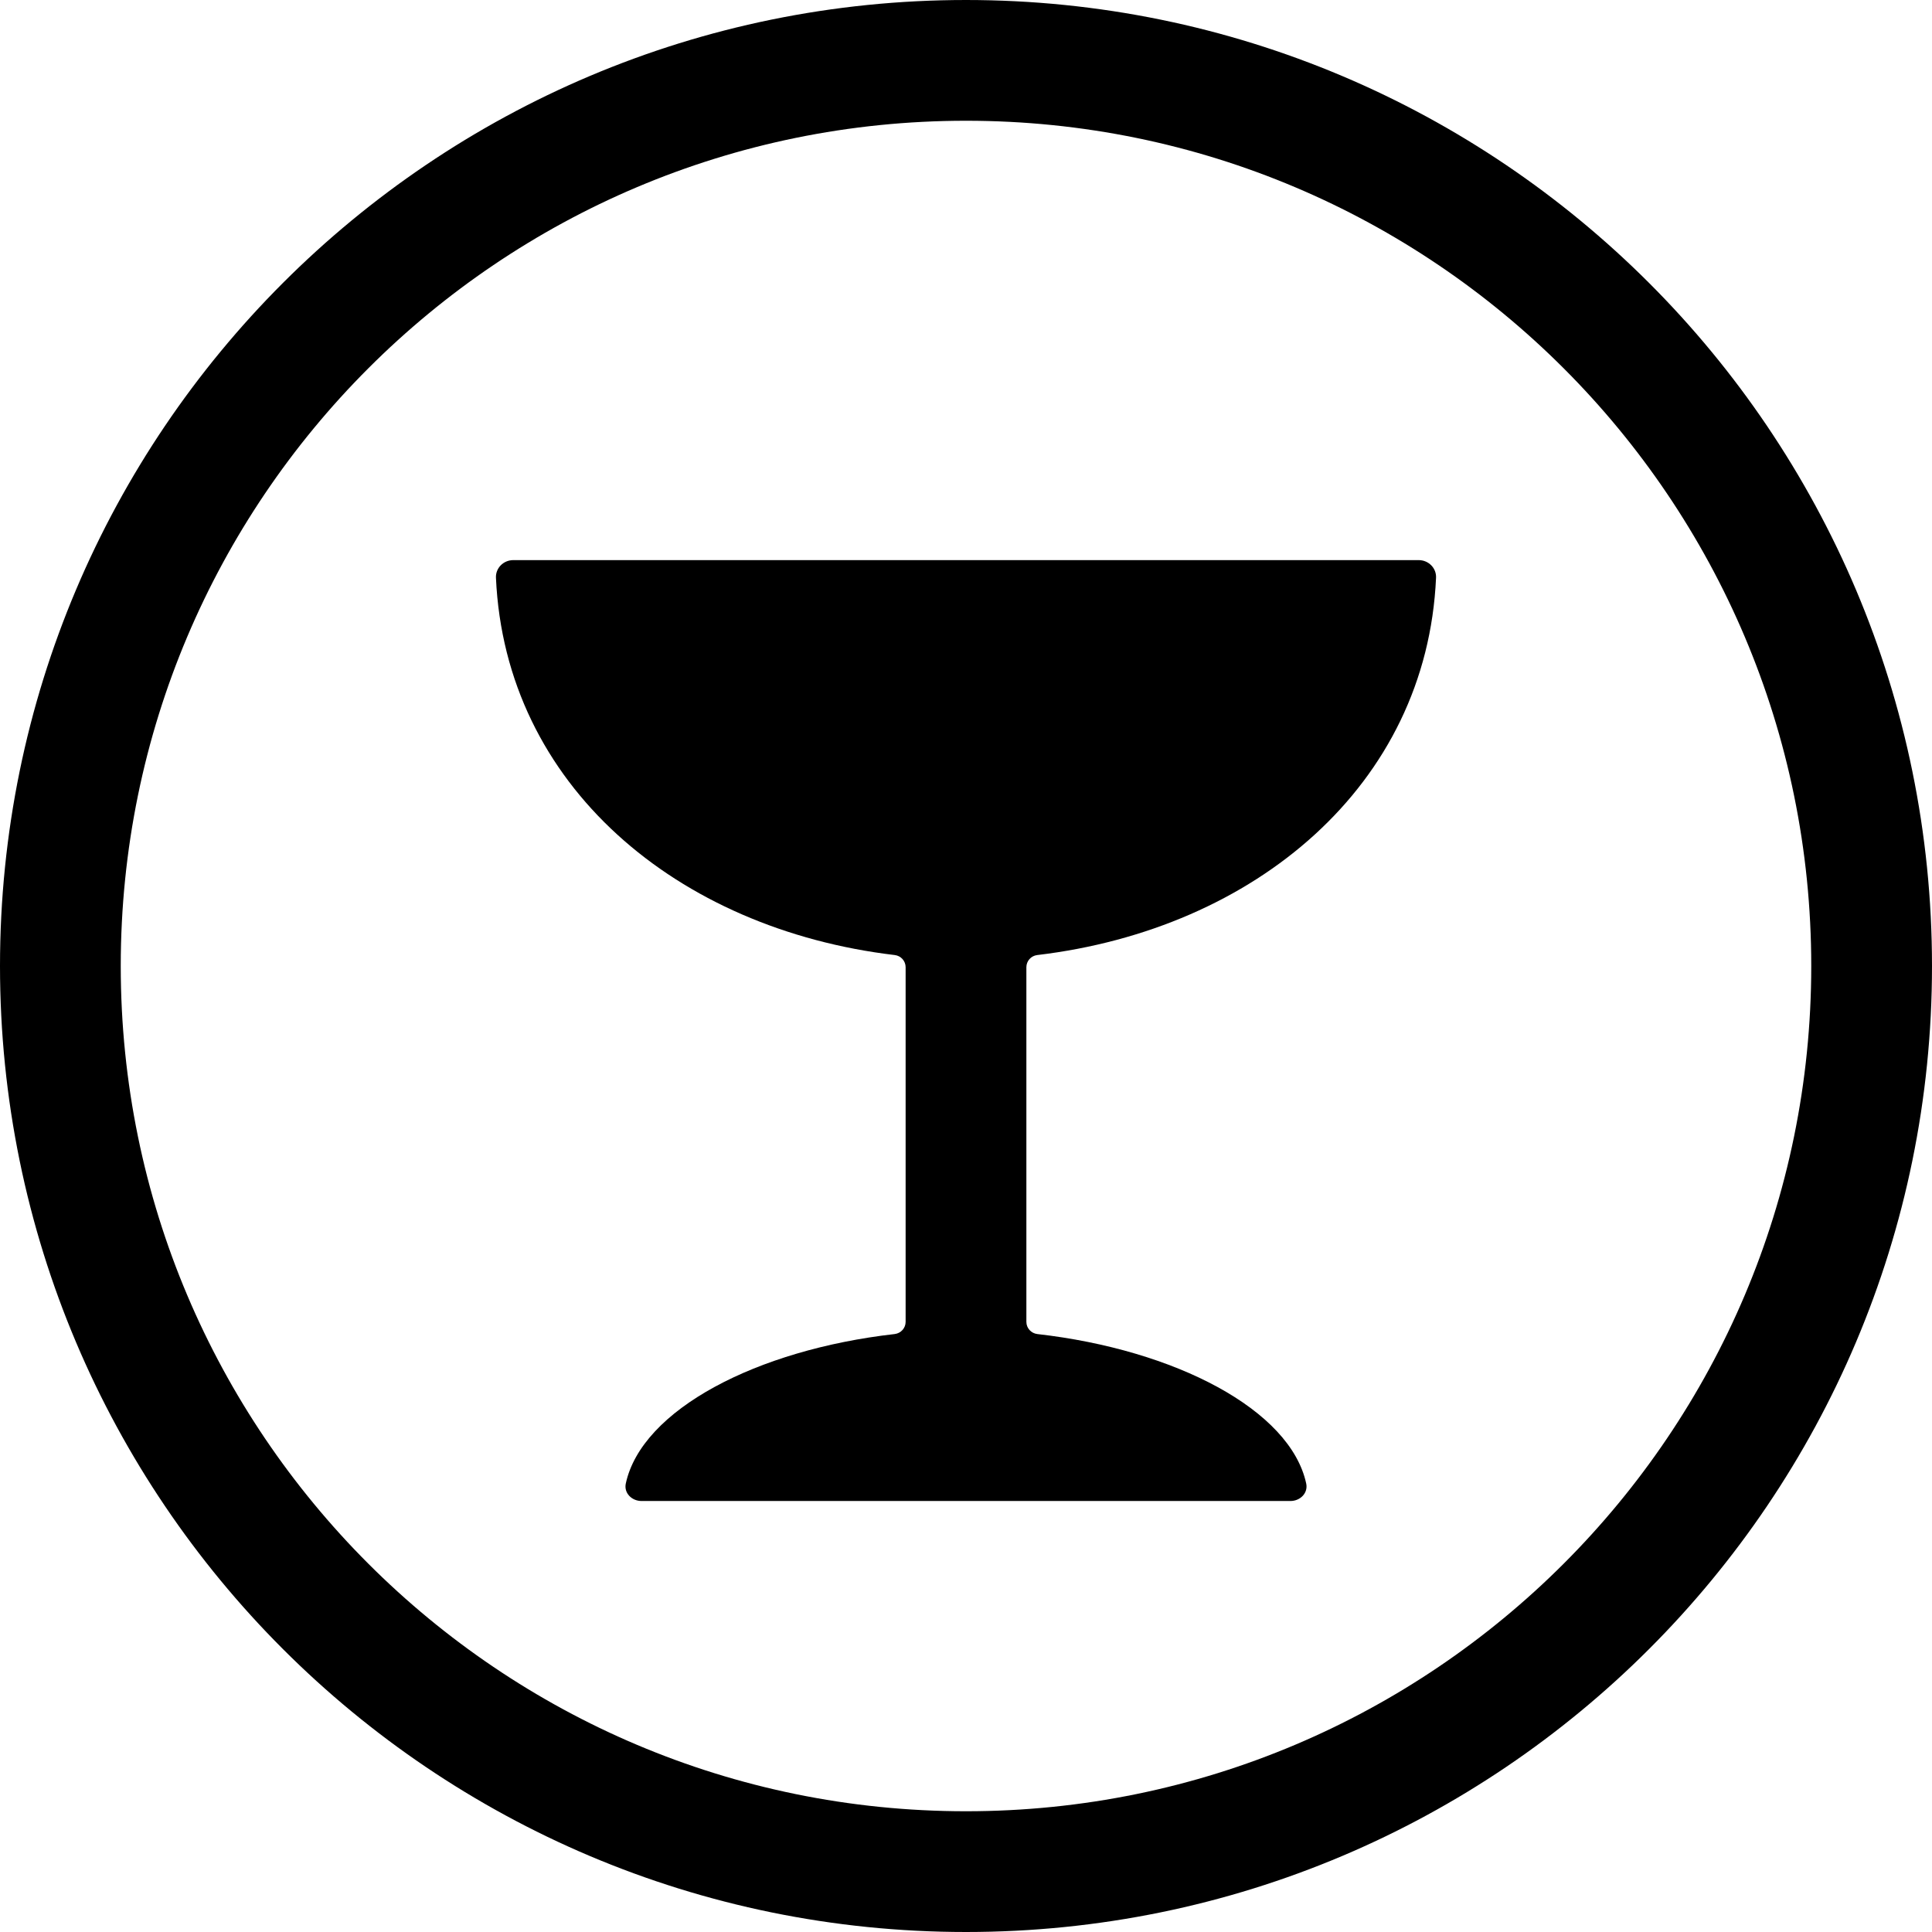
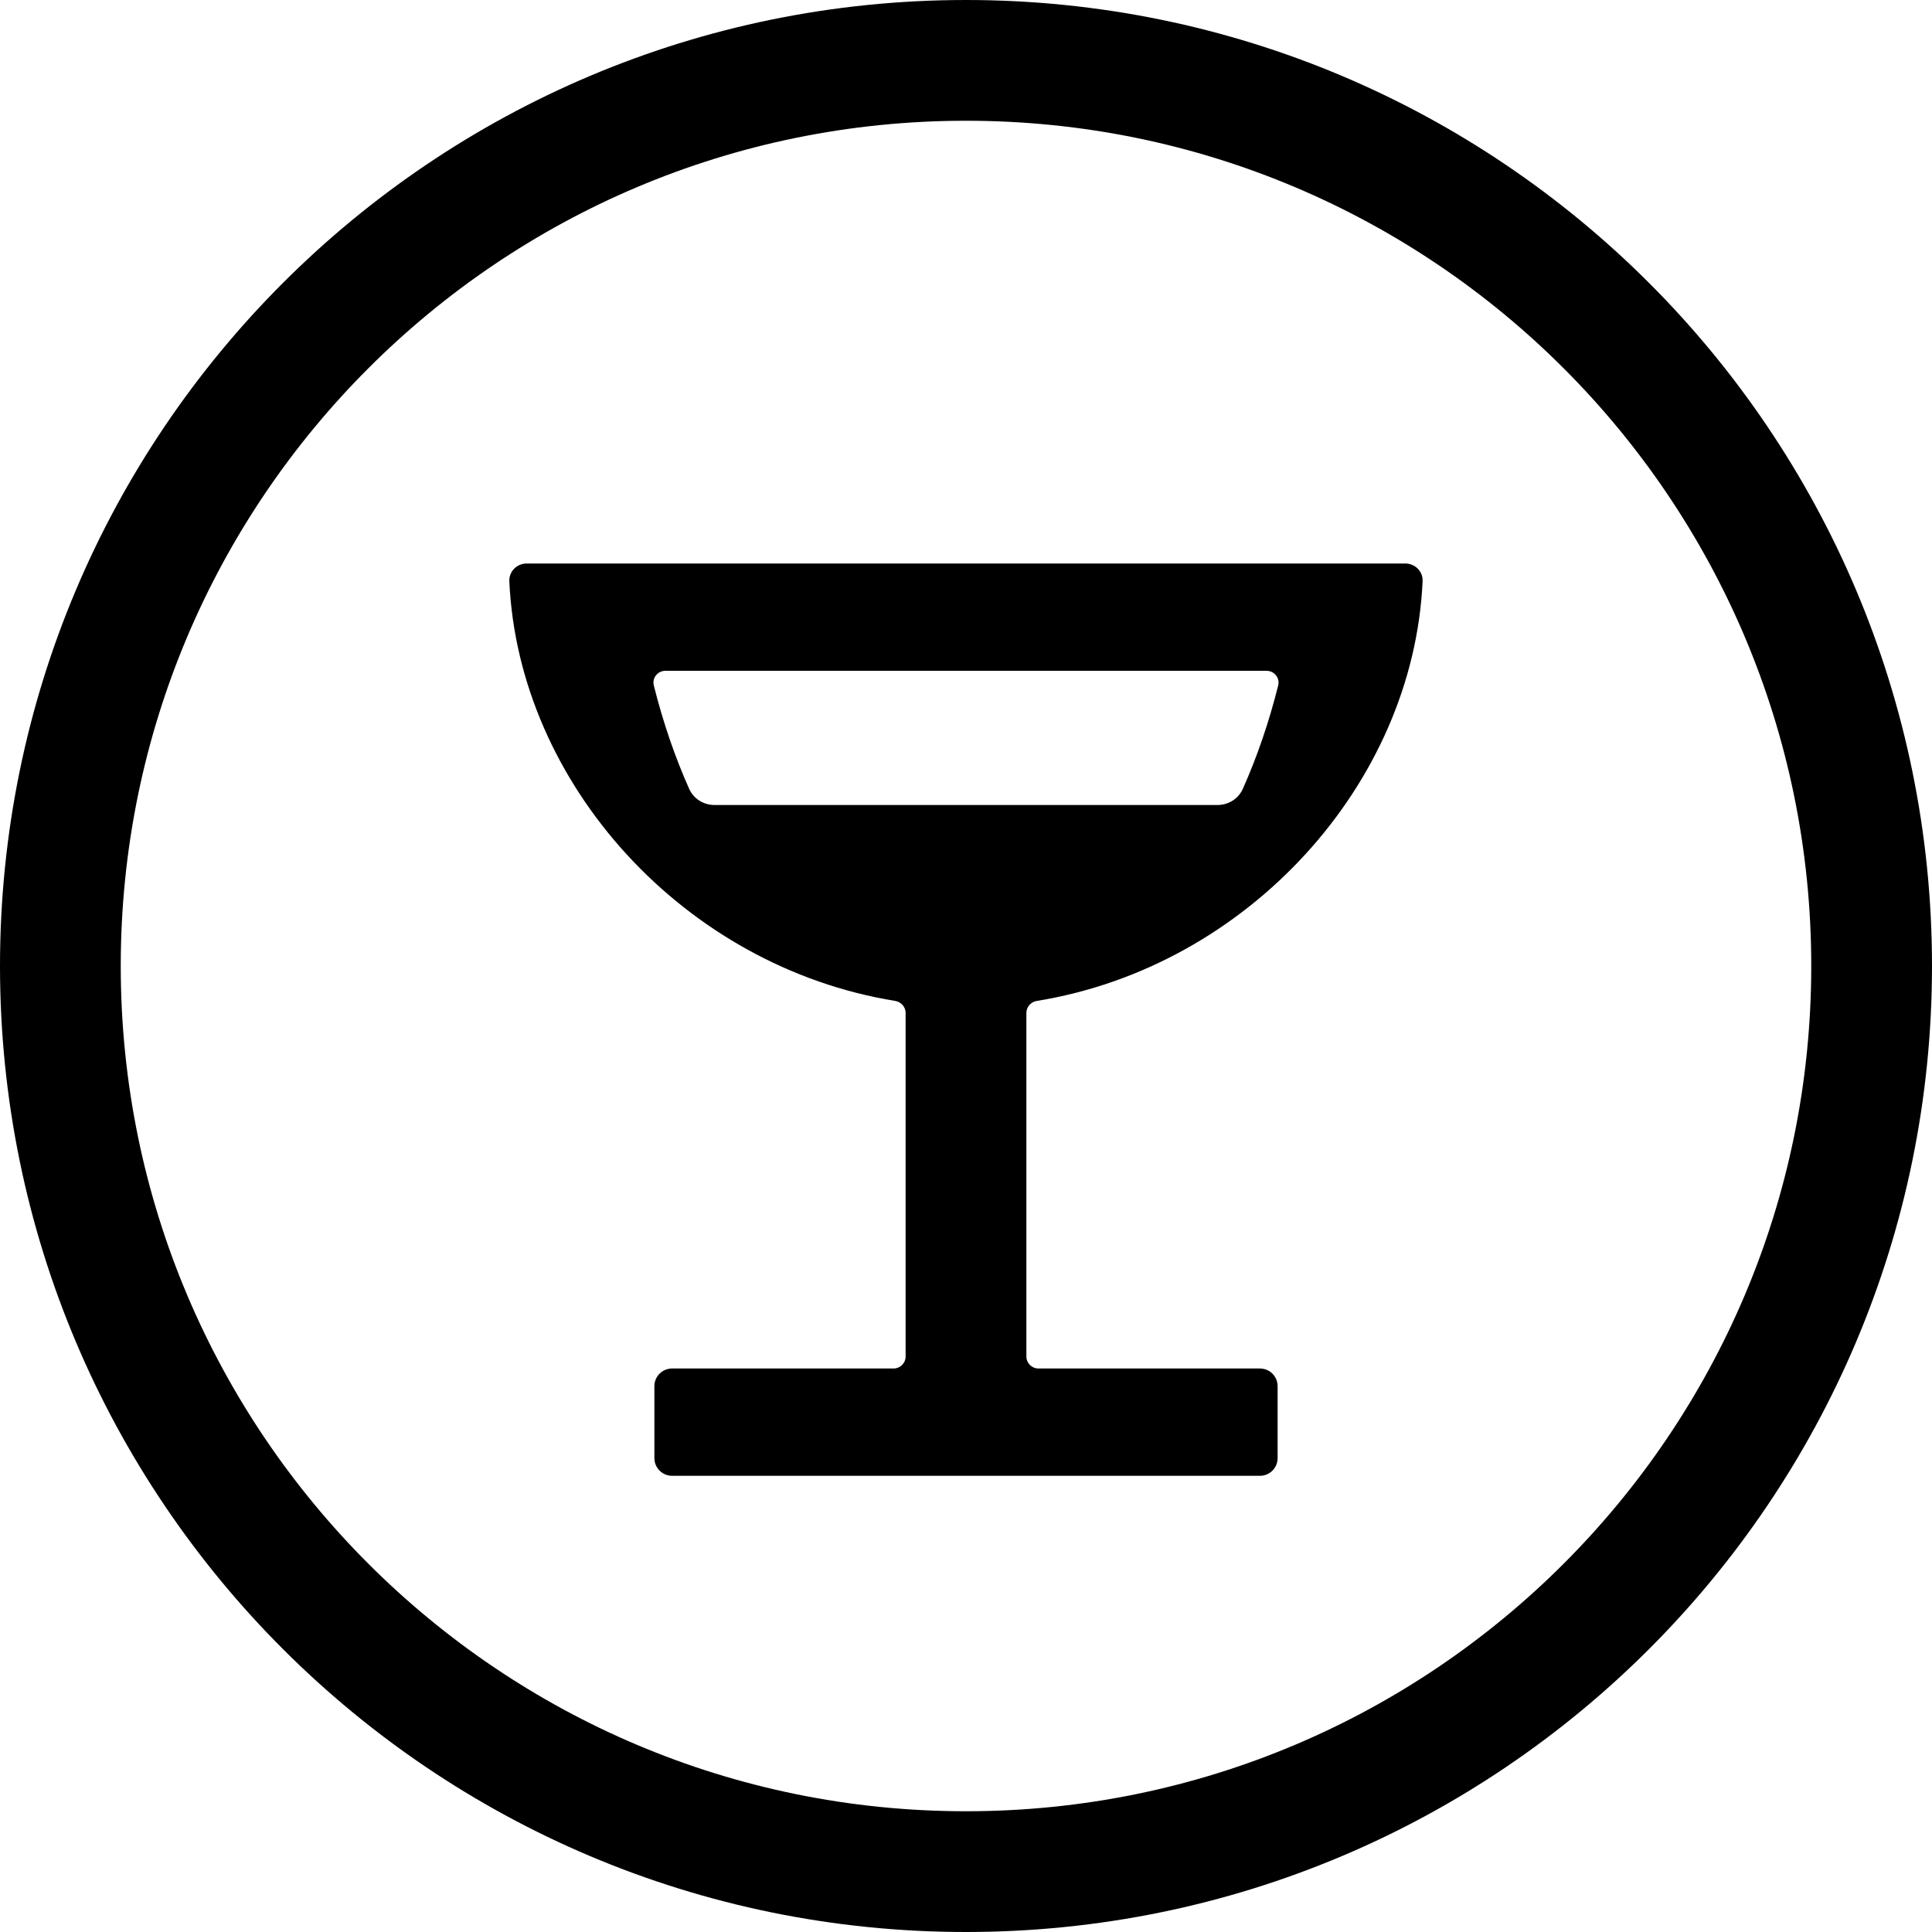
<svg xmlns="http://www.w3.org/2000/svg" width="24" height="24" viewBox="0 0 24 24">
  <circle cx="12" cy="12" r="11.25" fill="none" stroke="currentColor" stroke-width="1.5" />
-   <path fill="currentColor" d="M6.376 6.958L17.624 6.958C17.746 6.958 17.845 7.057 17.839 7.178C17.724 9.755 15.589 11.543 12.885 11.864C12.808 11.873 12.75 11.938 12.75 12.015L12.75 16.421C12.75 16.498 12.809 16.563 12.886 16.572C14.603 16.767 16.028 17.514 16.226 18.428C16.252 18.547 16.152 18.646 16.03 18.646L7.97 18.646C7.848 18.646 7.748 18.547 7.774 18.428C7.972 17.514 9.397 16.767 11.114 16.572C11.191 16.563 11.25 16.498 11.25 16.421L11.25 12.015C11.25 11.938 11.192 11.873 11.115 11.864C8.412 11.543 6.276 9.755 6.161 7.178C6.155 7.057 6.254 6.958 6.376 6.958Z" />
+   <path fill="currentColor" d="M6.542 7L17.457 7C17.579 7 17.678 7.099 17.672 7.22C17.558 9.744 15.494 12.011 12.879 12.434C12.805 12.446 12.75 12.509 12.75 12.584L12.75 16.85C12.75 16.933 12.817 17 12.9 17L15.651 17C15.773 17 15.871 17.098 15.871 17.22L15.871 18.113C15.871 18.235 15.773 18.333 15.651 18.333L8.349 18.333C8.228 18.333 8.129 18.235 8.129 18.113L8.129 17.22C8.129 17.098 8.228 17 8.349 17L11.1 17C11.183 17 11.25 16.933 11.25 16.85L11.25 12.584C11.25 12.509 11.195 12.446 11.121 12.434C8.505 12.01 6.441 9.744 6.327 7.22C6.322 7.099 6.421 7 6.542 7ZM8.122 8.516C8.238 8.978 8.386 9.407 8.561 9.799C8.616 9.923 8.74 10 8.876 10L15.124 10C15.26 10 15.384 9.923 15.439 9.799C15.614 9.407 15.762 8.978 15.878 8.516C15.902 8.423 15.83 8.333 15.734 8.333L8.266 8.333C8.169 8.333 8.098 8.423 8.122 8.516Z" />
</svg>
